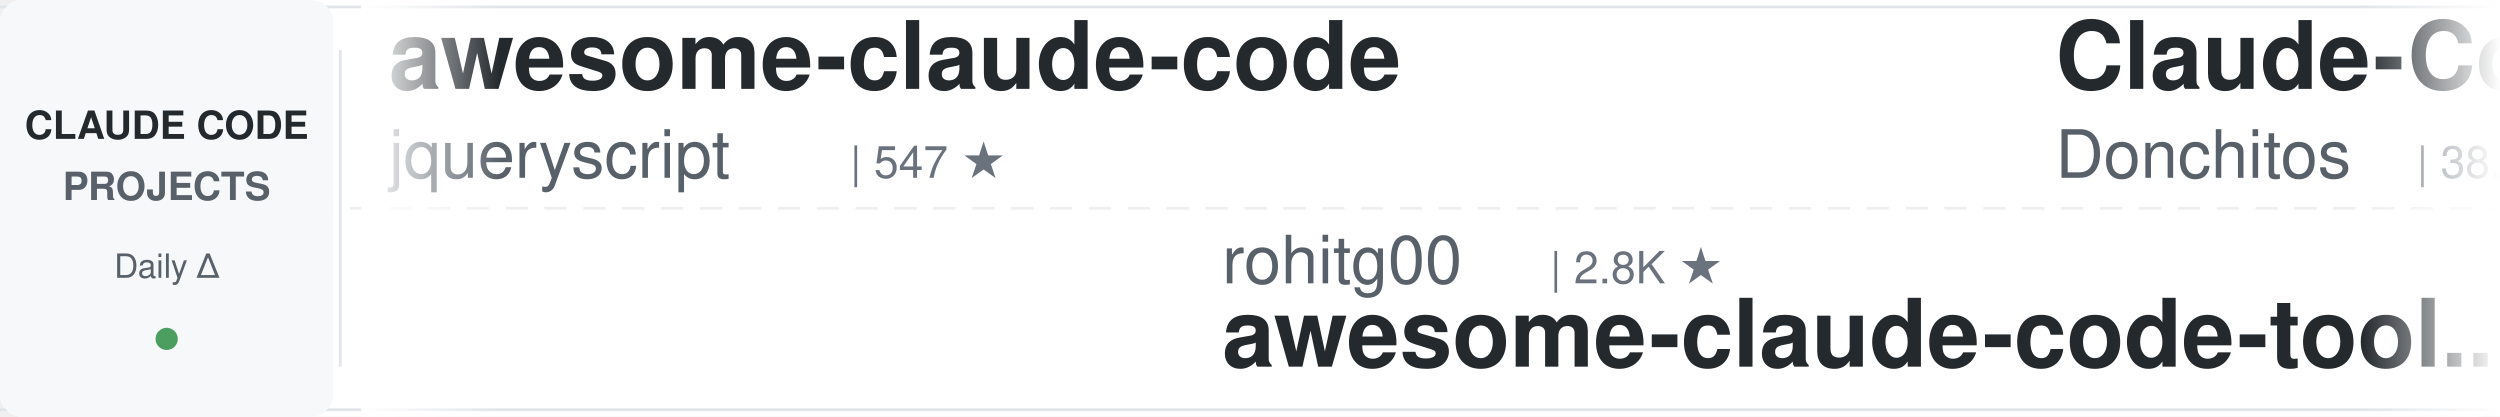
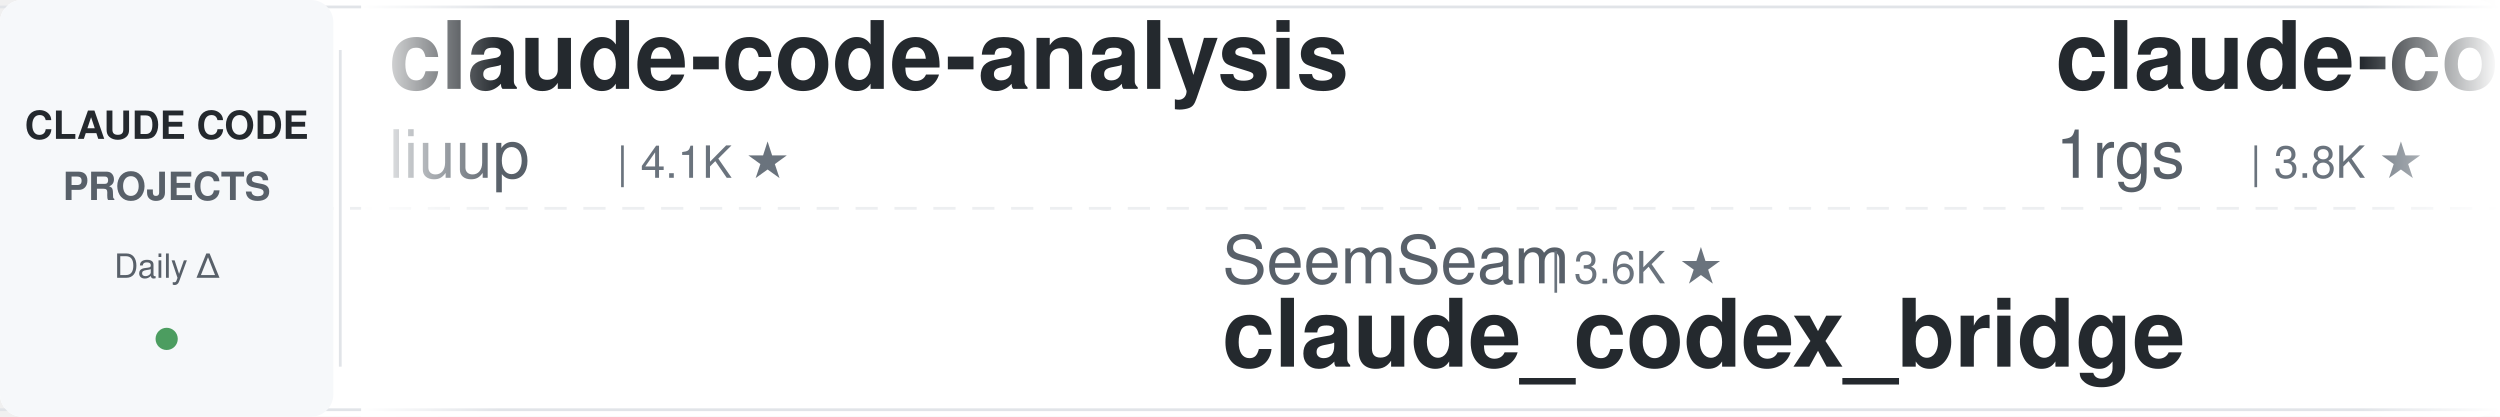
<svg xmlns="http://www.w3.org/2000/svg" width="900" height="150">
  <defs>
    <linearGradient id="leftFade" x1="0%" y1="0%" x2="100%" y2="0%">
      <stop offset="0%" style="stop-color:#ffffff;stop-opacity:1" />
      <stop offset="100%" style="stop-color:#ffffff;stop-opacity:0" />
    </linearGradient>
    <linearGradient id="rightFade" x1="0%" y1="0%" x2="100%" y2="0%">
      <stop offset="0%" style="stop-color:#ffffff;stop-opacity:0" />
      <stop offset="100%" style="stop-color:#ffffff;stop-opacity:1" />
    </linearGradient>
  </defs>
  <rect width="900" height="150" fill="#ffffff" rx="8" />
  <rect x="0" y="2" width="900" height="1" fill="#e1e4e8" />
  <rect x="0" y="147" width="900" height="1" fill="#e1e4e8" />
  <line x1="0" y1="75" x2="900" y2="75" stroke="#e1e4e8" stroke-width="1" stroke-dasharray="8 6" opacity="0.6" />
  <rect x="0" y="0" width="120" height="150" fill="#f6f8fa" rx="8" />
  <text x="60" y="50" font-family="-apple-system, BlinkMacSystemFont, 'Segoe UI', Helvetica, Arial, sans-serif" font-size="14" font-weight="600" fill="#24292e" text-anchor="middle">CLAUDE CODE</text>
  <text x="60" y="72" font-family="-apple-system, BlinkMacSystemFont, 'Segoe UI', Helvetica, Arial, sans-serif" font-size="14" font-weight="600" fill="#586069" text-anchor="middle">PROJECTS</text>
  <text x="60" y="100" font-family="-apple-system, BlinkMacSystemFont, 'Segoe UI', Helvetica, Arial, sans-serif" font-size="12" font-weight="500" fill="#586069" text-anchor="middle">Daily Δ</text>
  <circle cx="60" cy="122" r="4" fill="#22863a" opacity="0.8" />
  <rect x="122" y="18" width="1" height="114" fill="#e1e4e8" />
  <clipPath id="tickerClip">
    <rect x="130" y="0" width="770" height="150" />
  </clipPath>
  <g clip-path="url(#tickerClip)">
    <g id="tickerItems">
      <animateTransform attributeName="transform" attributeType="XML" type="translate" from="0 0" to="-3000 0" dur="54s" repeatCount="indefinite" />
      <g transform="translate(0, 0)">
+         <text x="140" y="32" font-family="-apple-system, BlinkMacSystemFont, 'Segoe UI', Helvetica, Arial, sans-serif" font-size="34" font-weight="600" fill="#24292e">claude-code-analysis</text>
+         <text x="140" y="64" font-family="-apple-system, BlinkMacSystemFont, 'Segoe UI', Helvetica, Arial, sans-serif" font-size="24" font-weight="400" fill="#586069">liuup</text>
+         <text x="222" y="64" font-family="-apple-system, BlinkMacSystemFont, 'Segoe UI', Helvetica, Arial, sans-serif" font-size="16" font-weight="500" fill="#6a737d">| 4.1K ★</text>
+       </g>
+       <g transform="translate(300, 0)">
+         <text x="140" y="102" font-family="-apple-system, BlinkMacSystemFont, 'Segoe UI', Helvetica, Arial, sans-serif" font-size="24" font-weight="400" fill="#586069">SeemSeam</text>
+         <text x="258" y="102" font-family="-apple-system, BlinkMacSystemFont, 'Segoe UI', Helvetica, Arial, sans-serif" font-size="16" font-weight="500" fill="#6a737d">| 3.6K ★</text>
+         <text x="140" y="132" font-family="-apple-system, BlinkMacSystemFont, 'Segoe UI', Helvetica, Arial, sans-serif" font-size="34" font-weight="600" fill="#24292e">claude_codex_bridge</text>
+       </g>
+       <g transform="translate(600, 0)">
+         <text x="140" y="32" font-family="-apple-system, BlinkMacSystemFont, 'Segoe UI', Helvetica, Arial, sans-serif" font-size="34" font-weight="600" fill="#24292e">claude-code-proxy</text>
+         <text x="140" y="64" font-family="-apple-system, BlinkMacSystemFont, 'Segoe UI', Helvetica, Arial, sans-serif" font-size="24" font-weight="400" fill="#586069">1rgs</text>
+         <text x="210" y="64" font-family="-apple-system, BlinkMacSystemFont, 'Segoe UI', Helvetica, Arial, sans-serif" font-size="16" font-weight="500" fill="#6a737d">| 3.8K ★</text>
+       </g>
+       <g transform="translate(900, 0)">
+         <text x="140" y="102" font-family="-apple-system, BlinkMacSystemFont, 'Segoe UI', Helvetica, Arial, sans-serif" font-size="24" font-weight="400" fill="#586069">diet103</text>
+         <text x="246" y="102" font-family="-apple-system, BlinkMacSystemFont, 'Segoe UI', Helvetica, Arial, sans-serif" font-size="16" font-weight="500" fill="#6a737d">| 10.1K ★</text>
+         <text x="140" y="132" font-family="-apple-system, BlinkMacSystemFont, 'Segoe UI', Helvetica, Arial, sans-serif" font-size="34" font-weight="600" fill="#24292e">claude-code-infrastructu...</text>
+       </g>
+       <g transform="translate(1200, 0)">
        <text x="140" y="32" font-family="-apple-system, BlinkMacSystemFont, 'Segoe UI', Helvetica, Arial, sans-serif" font-size="34" font-weight="600" fill="#24292e">awesome-claude-code</text>
        <text x="140" y="64" font-family="-apple-system, BlinkMacSystemFont, 'Segoe UI', Helvetica, Arial, sans-serif" font-size="24" font-weight="400" fill="#586069">jqueryscript</text>
-         <text x="306" y="64" font-family="-apple-system, BlinkMacSystemFont, 'Segoe UI', Helvetica, Arial, sans-serif" font-size="16" font-weight="500" fill="#6a737d">| 547 ★</text>
-       </g>
-       <g transform="translate(300, 0)">
-         <text x="140" y="102" font-family="-apple-system, BlinkMacSystemFont, 'Segoe UI', Helvetica, Arial, sans-serif" font-size="24" font-weight="400" fill="#586069">rohitg00</text>
-         <text x="258" y="102" font-family="-apple-system, BlinkMacSystemFont, 'Segoe UI', Helvetica, Arial, sans-serif" font-size="16" font-weight="500" fill="#6a737d">| 2.8K ★</text>
-         <text x="140" y="132" font-family="-apple-system, BlinkMacSystemFont, 'Segoe UI', Helvetica, Arial, sans-serif" font-size="34" font-weight="600" fill="#24292e">awesome-claude-code-tool...</text>
-       </g>
-       <g transform="translate(600, 0)">
-         <text x="140" y="32" font-family="-apple-system, BlinkMacSystemFont, 'Segoe UI', Helvetica, Arial, sans-serif" font-size="34" font-weight="600" fill="#24292e">Claude-Code-Game-Studios</text>
-         <text x="140" y="64" font-family="-apple-system, BlinkMacSystemFont, 'Segoe UI', Helvetica, Arial, sans-serif" font-size="24" font-weight="400" fill="#586069">Donchitos</text>
-         <text x="270" y="64" font-family="-apple-system, BlinkMacSystemFont, 'Segoe UI', Helvetica, Arial, sans-serif" font-size="16" font-weight="500" fill="#6a737d">| 38.0K ★</text>
-       </g>
-       <g transform="translate(900, 0)">
-         <text x="140" y="102" font-family="-apple-system, BlinkMacSystemFont, 'Segoe UI', Helvetica, Arial, sans-serif" font-size="24" font-weight="400" fill="#586069">darcyegb</text>
-         <text x="258" y="102" font-family="-apple-system, BlinkMacSystemFont, 'Segoe UI', Helvetica, Arial, sans-serif" font-size="16" font-weight="500" fill="#6a737d">| 781 ★</text>
-         <text x="140" y="132" font-family="-apple-system, BlinkMacSystemFont, 'Segoe UI', Helvetica, Arial, sans-serif" font-size="34" font-weight="600" fill="#24292e">ClaudeCodeAgents</text>
-       </g>
-       <g transform="translate(1200, 0)">
-         <text x="140" y="32" font-family="-apple-system, BlinkMacSystemFont, 'Segoe UI', Helvetica, Arial, sans-serif" font-size="34" font-weight="600" fill="#24292e">claude-code-harness</text>
-         <text x="140" y="64" font-family="-apple-system, BlinkMacSystemFont, 'Segoe UI', Helvetica, Arial, sans-serif" font-size="24" font-weight="400" fill="#586069">Chachamaru127</text>
-         <text x="318" y="64" font-family="-apple-system, BlinkMacSystemFont, 'Segoe UI', Helvetica, Arial, sans-serif" font-size="16" font-weight="500" fill="#6a737d">| 3.2K ★</text>
+         <text x="306" y="64" font-family="-apple-system, BlinkMacSystemFont, 'Segoe UI', Helvetica, Arial, sans-serif" font-size="16" font-weight="500" fill="#6a737d">| 549 ★</text>
      </g>
      <g transform="translate(1500, 0)">
-         <text x="140" y="102" font-family="-apple-system, BlinkMacSystemFont, 'Segoe UI', Helvetica, Arial, sans-serif" font-size="24" font-weight="400" fill="#586069">shareAI-lab</text>
-         <text x="294" y="102" font-family="-apple-system, BlinkMacSystemFont, 'Segoe UI', Helvetica, Arial, sans-serif" font-size="16" font-weight="500" fill="#6a737d">| 80.2K ★</text>
-         <text x="140" y="132" font-family="-apple-system, BlinkMacSystemFont, 'Segoe UI', Helvetica, Arial, sans-serif" font-size="34" font-weight="600" fill="#24292e">learn-claude-code</text>
+         <text x="140" y="102" font-family="-apple-system, BlinkMacSystemFont, 'Segoe UI', Helvetica, Arial, sans-serif" font-size="24" font-weight="400" fill="#586069">WorldFlowAI</text>
+         <text x="294" y="102" font-family="-apple-system, BlinkMacSystemFont, 'Segoe UI', Helvetica, Arial, sans-serif" font-size="16" font-weight="500" fill="#6a737d">| 6.2K ★</text>
+         <text x="140" y="132" font-family="-apple-system, BlinkMacSystemFont, 'Segoe UI', Helvetica, Arial, sans-serif" font-size="34" font-weight="600" fill="#24292e">everything-claude-code</text>
      </g>
      <g transform="translate(1800, 0)">
-         <text x="140" y="32" font-family="-apple-system, BlinkMacSystemFont, 'Segoe UI', Helvetica, Arial, sans-serif" font-size="34" font-weight="600" fill="#24292e">arcads-claude-code-mrpai...</text>
-         <text x="140" y="64" font-family="-apple-system, BlinkMacSystemFont, 'Segoe UI', Helvetica, Arial, sans-serif" font-size="24" font-weight="400" fill="#586069">mrpaidsocial</text>
-         <text x="306" y="64" font-family="-apple-system, BlinkMacSystemFont, 'Segoe UI', Helvetica, Arial, sans-serif" font-size="16" font-weight="500" fill="#6a737d">| 1.7K ★</text>
+         <text x="140" y="32" font-family="-apple-system, BlinkMacSystemFont, 'Segoe UI', Helvetica, Arial, sans-serif" font-size="34" font-weight="600" fill="#24292e">claude-code-workflows</text>
+         <text x="140" y="64" font-family="-apple-system, BlinkMacSystemFont, 'Segoe UI', Helvetica, Arial, sans-serif" font-size="24" font-weight="400" fill="#586069">OneRedOak</text>
+         <text x="270" y="64" font-family="-apple-system, BlinkMacSystemFont, 'Segoe UI', Helvetica, Arial, sans-serif" font-size="16" font-weight="500" fill="#6a737d">| 3.9K ★</text>
      </g>
      <g transform="translate(2100, 0)">
-         <text x="140" y="102" font-family="-apple-system, BlinkMacSystemFont, 'Segoe UI', Helvetica, Arial, sans-serif" font-size="24" font-weight="400" fill="#586069">1rgs</text>
-         <text x="210" y="102" font-family="-apple-system, BlinkMacSystemFont, 'Segoe UI', Helvetica, Arial, sans-serif" font-size="16" font-weight="500" fill="#6a737d">| 3.8K ★</text>
-         <text x="140" y="132" font-family="-apple-system, BlinkMacSystemFont, 'Segoe UI', Helvetica, Arial, sans-serif" font-size="34" font-weight="600" fill="#24292e">claude-code-proxy</text>
+         <text x="140" y="102" font-family="-apple-system, BlinkMacSystemFont, 'Segoe UI', Helvetica, Arial, sans-serif" font-size="24" font-weight="400" fill="#586069">Windy3f3f3f3f</text>
+         <text x="318" y="102" font-family="-apple-system, BlinkMacSystemFont, 'Segoe UI', Helvetica, Arial, sans-serif" font-size="16" font-weight="500" fill="#6a737d">| 2.8K ★</text>
+         <text x="140" y="132" font-family="-apple-system, BlinkMacSystemFont, 'Segoe UI', Helvetica, Arial, sans-serif" font-size="34" font-weight="600" fill="#24292e">claude-code-from-scratch</text>
      </g>
      <g transform="translate(2400, 0)">
-         <text x="140" y="32" font-family="-apple-system, BlinkMacSystemFont, 'Segoe UI', Helvetica, Arial, sans-serif" font-size="34" font-weight="600" fill="#24292e">claude-code-hooks-master...</text>
-         <text x="140" y="64" font-family="-apple-system, BlinkMacSystemFont, 'Segoe UI', Helvetica, Arial, sans-serif" font-size="24" font-weight="400" fill="#586069">disler</text>
-         <text x="234" y="64" font-family="-apple-system, BlinkMacSystemFont, 'Segoe UI', Helvetica, Arial, sans-serif" font-size="16" font-weight="500" fill="#6a737d">| 4.0K ★</text>
+         <text x="140" y="32" font-family="-apple-system, BlinkMacSystemFont, 'Segoe UI', Helvetica, Arial, sans-serif" font-size="34" font-weight="600" fill="#24292e">claude-code-my-workflow</text>
+         <text x="140" y="64" font-family="-apple-system, BlinkMacSystemFont, 'Segoe UI', Helvetica, Arial, sans-serif" font-size="24" font-weight="400" fill="#586069">pedrohcgs</text>
+         <text x="270" y="64" font-family="-apple-system, BlinkMacSystemFont, 'Segoe UI', Helvetica, Arial, sans-serif" font-size="16" font-weight="500" fill="#6a737d">| 1.7K ★</text>
      </g>
      <g transform="translate(2700, 0)">
-         <text x="140" y="102" font-family="-apple-system, BlinkMacSystemFont, 'Segoe UI', Helvetica, Arial, sans-serif" font-size="24" font-weight="400" fill="#586069">lintsinghua</text>
-         <text x="294" y="102" font-family="-apple-system, BlinkMacSystemFont, 'Segoe UI', Helvetica, Arial, sans-serif" font-size="16" font-weight="500" fill="#6a737d">| 4.4K ★</text>
-         <text x="140" y="132" font-family="-apple-system, BlinkMacSystemFont, 'Segoe UI', Helvetica, Arial, sans-serif" font-size="34" font-weight="600" fill="#24292e">claude-code-book</text>
+         <text x="140" y="102" font-family="-apple-system, BlinkMacSystemFont, 'Segoe UI', Helvetica, Arial, sans-serif" font-size="24" font-weight="400" fill="#586069">AICoderTudou</text>
+         <text x="306" y="102" font-family="-apple-system, BlinkMacSystemFont, 'Segoe UI', Helvetica, Arial, sans-serif" font-size="16" font-weight="500" fill="#6a737d">| 494 ★</text>
+         <text x="140" y="132" font-family="-apple-system, BlinkMacSystemFont, 'Segoe UI', Helvetica, Arial, sans-serif" font-size="34" font-weight="600" fill="#24292e">claude-code-tudou</text>
      </g>
      <g transform="translate(3000, 0)">
-         <text x="140" y="32" font-family="-apple-system, BlinkMacSystemFont, 'Segoe UI', Helvetica, Arial, sans-serif" font-size="34" font-weight="600" fill="#24292e">awesome-claude-code</text>
-         <text x="140" y="64" font-family="-apple-system, BlinkMacSystemFont, 'Segoe UI', Helvetica, Arial, sans-serif" font-size="24" font-weight="400" fill="#586069">jqueryscript</text>
-         <text x="306" y="64" font-family="-apple-system, BlinkMacSystemFont, 'Segoe UI', Helvetica, Arial, sans-serif" font-size="16" font-weight="500" fill="#6a737d">| 547 ★</text>
+         <text x="140" y="32" font-family="-apple-system, BlinkMacSystemFont, 'Segoe UI', Helvetica, Arial, sans-serif" font-size="34" font-weight="600" fill="#24292e">claude-code-analysis</text>
+         <text x="140" y="64" font-family="-apple-system, BlinkMacSystemFont, 'Segoe UI', Helvetica, Arial, sans-serif" font-size="24" font-weight="400" fill="#586069">liuup</text>
+         <text x="222" y="64" font-family="-apple-system, BlinkMacSystemFont, 'Segoe UI', Helvetica, Arial, sans-serif" font-size="16" font-weight="500" fill="#6a737d">| 4.1K ★</text>
      </g>
      <g transform="translate(3300, 0)">
-         <text x="140" y="102" font-family="-apple-system, BlinkMacSystemFont, 'Segoe UI', Helvetica, Arial, sans-serif" font-size="24" font-weight="400" fill="#586069">rohitg00</text>
-         <text x="258" y="102" font-family="-apple-system, BlinkMacSystemFont, 'Segoe UI', Helvetica, Arial, sans-serif" font-size="16" font-weight="500" fill="#6a737d">| 2.8K ★</text>
-         <text x="140" y="132" font-family="-apple-system, BlinkMacSystemFont, 'Segoe UI', Helvetica, Arial, sans-serif" font-size="34" font-weight="600" fill="#24292e">awesome-claude-code-tool...</text>
+         <text x="140" y="102" font-family="-apple-system, BlinkMacSystemFont, 'Segoe UI', Helvetica, Arial, sans-serif" font-size="24" font-weight="400" fill="#586069">SeemSeam</text>
+         <text x="258" y="102" font-family="-apple-system, BlinkMacSystemFont, 'Segoe UI', Helvetica, Arial, sans-serif" font-size="16" font-weight="500" fill="#6a737d">| 3.6K ★</text>
+         <text x="140" y="132" font-family="-apple-system, BlinkMacSystemFont, 'Segoe UI', Helvetica, Arial, sans-serif" font-size="34" font-weight="600" fill="#24292e">claude_codex_bridge</text>
      </g>
      <g transform="translate(3600, 0)">
-         <text x="140" y="32" font-family="-apple-system, BlinkMacSystemFont, 'Segoe UI', Helvetica, Arial, sans-serif" font-size="34" font-weight="600" fill="#24292e">Claude-Code-Game-Studios</text>
-         <text x="140" y="64" font-family="-apple-system, BlinkMacSystemFont, 'Segoe UI', Helvetica, Arial, sans-serif" font-size="24" font-weight="400" fill="#586069">Donchitos</text>
-         <text x="270" y="64" font-family="-apple-system, BlinkMacSystemFont, 'Segoe UI', Helvetica, Arial, sans-serif" font-size="16" font-weight="500" fill="#6a737d">| 38.0K ★</text>
+         <text x="140" y="32" font-family="-apple-system, BlinkMacSystemFont, 'Segoe UI', Helvetica, Arial, sans-serif" font-size="34" font-weight="600" fill="#24292e">claude-code-proxy</text>
+         <text x="140" y="64" font-family="-apple-system, BlinkMacSystemFont, 'Segoe UI', Helvetica, Arial, sans-serif" font-size="24" font-weight="400" fill="#586069">1rgs</text>
+         <text x="210" y="64" font-family="-apple-system, BlinkMacSystemFont, 'Segoe UI', Helvetica, Arial, sans-serif" font-size="16" font-weight="500" fill="#6a737d">| 3.8K ★</text>
      </g>
      <g transform="translate(3900, 0)">
-         <text x="140" y="102" font-family="-apple-system, BlinkMacSystemFont, 'Segoe UI', Helvetica, Arial, sans-serif" font-size="24" font-weight="400" fill="#586069">darcyegb</text>
-         <text x="258" y="102" font-family="-apple-system, BlinkMacSystemFont, 'Segoe UI', Helvetica, Arial, sans-serif" font-size="16" font-weight="500" fill="#6a737d">| 781 ★</text>
-         <text x="140" y="132" font-family="-apple-system, BlinkMacSystemFont, 'Segoe UI', Helvetica, Arial, sans-serif" font-size="34" font-weight="600" fill="#24292e">ClaudeCodeAgents</text>
+         <text x="140" y="102" font-family="-apple-system, BlinkMacSystemFont, 'Segoe UI', Helvetica, Arial, sans-serif" font-size="24" font-weight="400" fill="#586069">diet103</text>
+         <text x="246" y="102" font-family="-apple-system, BlinkMacSystemFont, 'Segoe UI', Helvetica, Arial, sans-serif" font-size="16" font-weight="500" fill="#6a737d">| 10.1K ★</text>
+         <text x="140" y="132" font-family="-apple-system, BlinkMacSystemFont, 'Segoe UI', Helvetica, Arial, sans-serif" font-size="34" font-weight="600" fill="#24292e">claude-code-infrastructu...</text>
      </g>
    </g>
  </g>
  <rect x="130" y="0" width="50" height="150" fill="url(#leftFade)" />
  <rect x="850" y="0" width="50" height="150" fill="url(#rightFade)" />
</svg>
